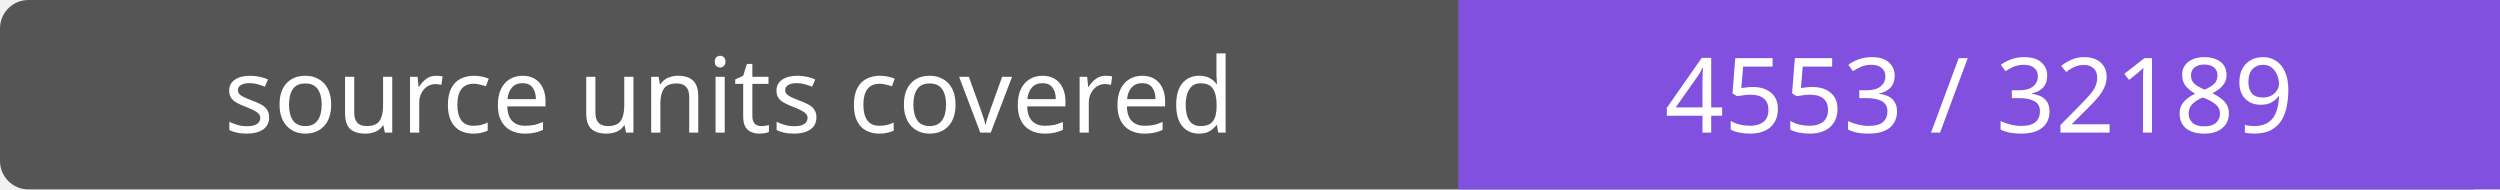
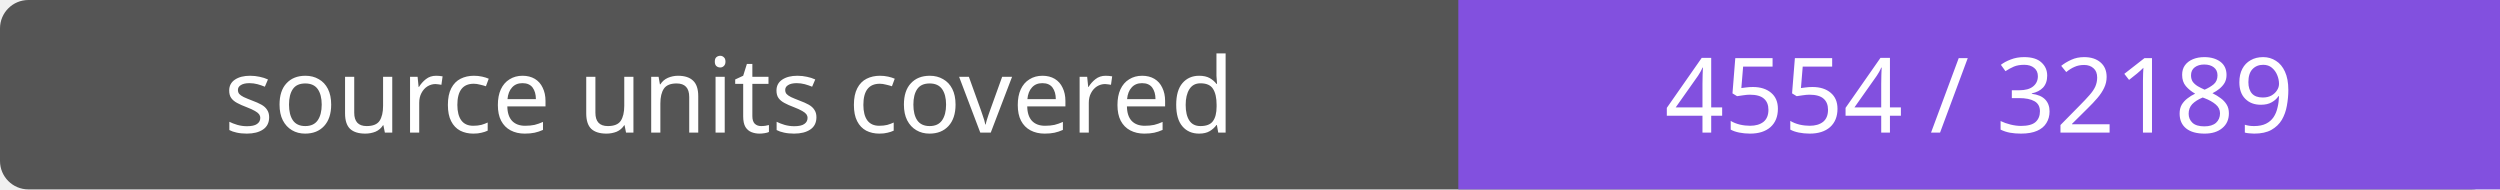
- <svg xmlns="http://www.w3.org/2000/svg" width="264" height="20" role="img" aria-label="source units covered: 4553 / 32189">
+ <svg xmlns="http://www.w3.org/2000/svg" width="264" height="20" role="img" aria-label="source units covered: 4554 / 32189">
  <rect width="264" height="20" rx="3" fill="#555" />
  <path fill="#8250df" d="M154 0h110v20H154z" />
  <g fill="#fff" text-anchor="middle" font-family="Verdana,sans-serif" font-size="11">
    <text x="77.0" y="14">source units covered</text>
-     <text x="209.0" y="14">4553 / 32189</text>
+     <text x="209.0" y="14">4554 / 32189</text>
  </g>
</svg>
